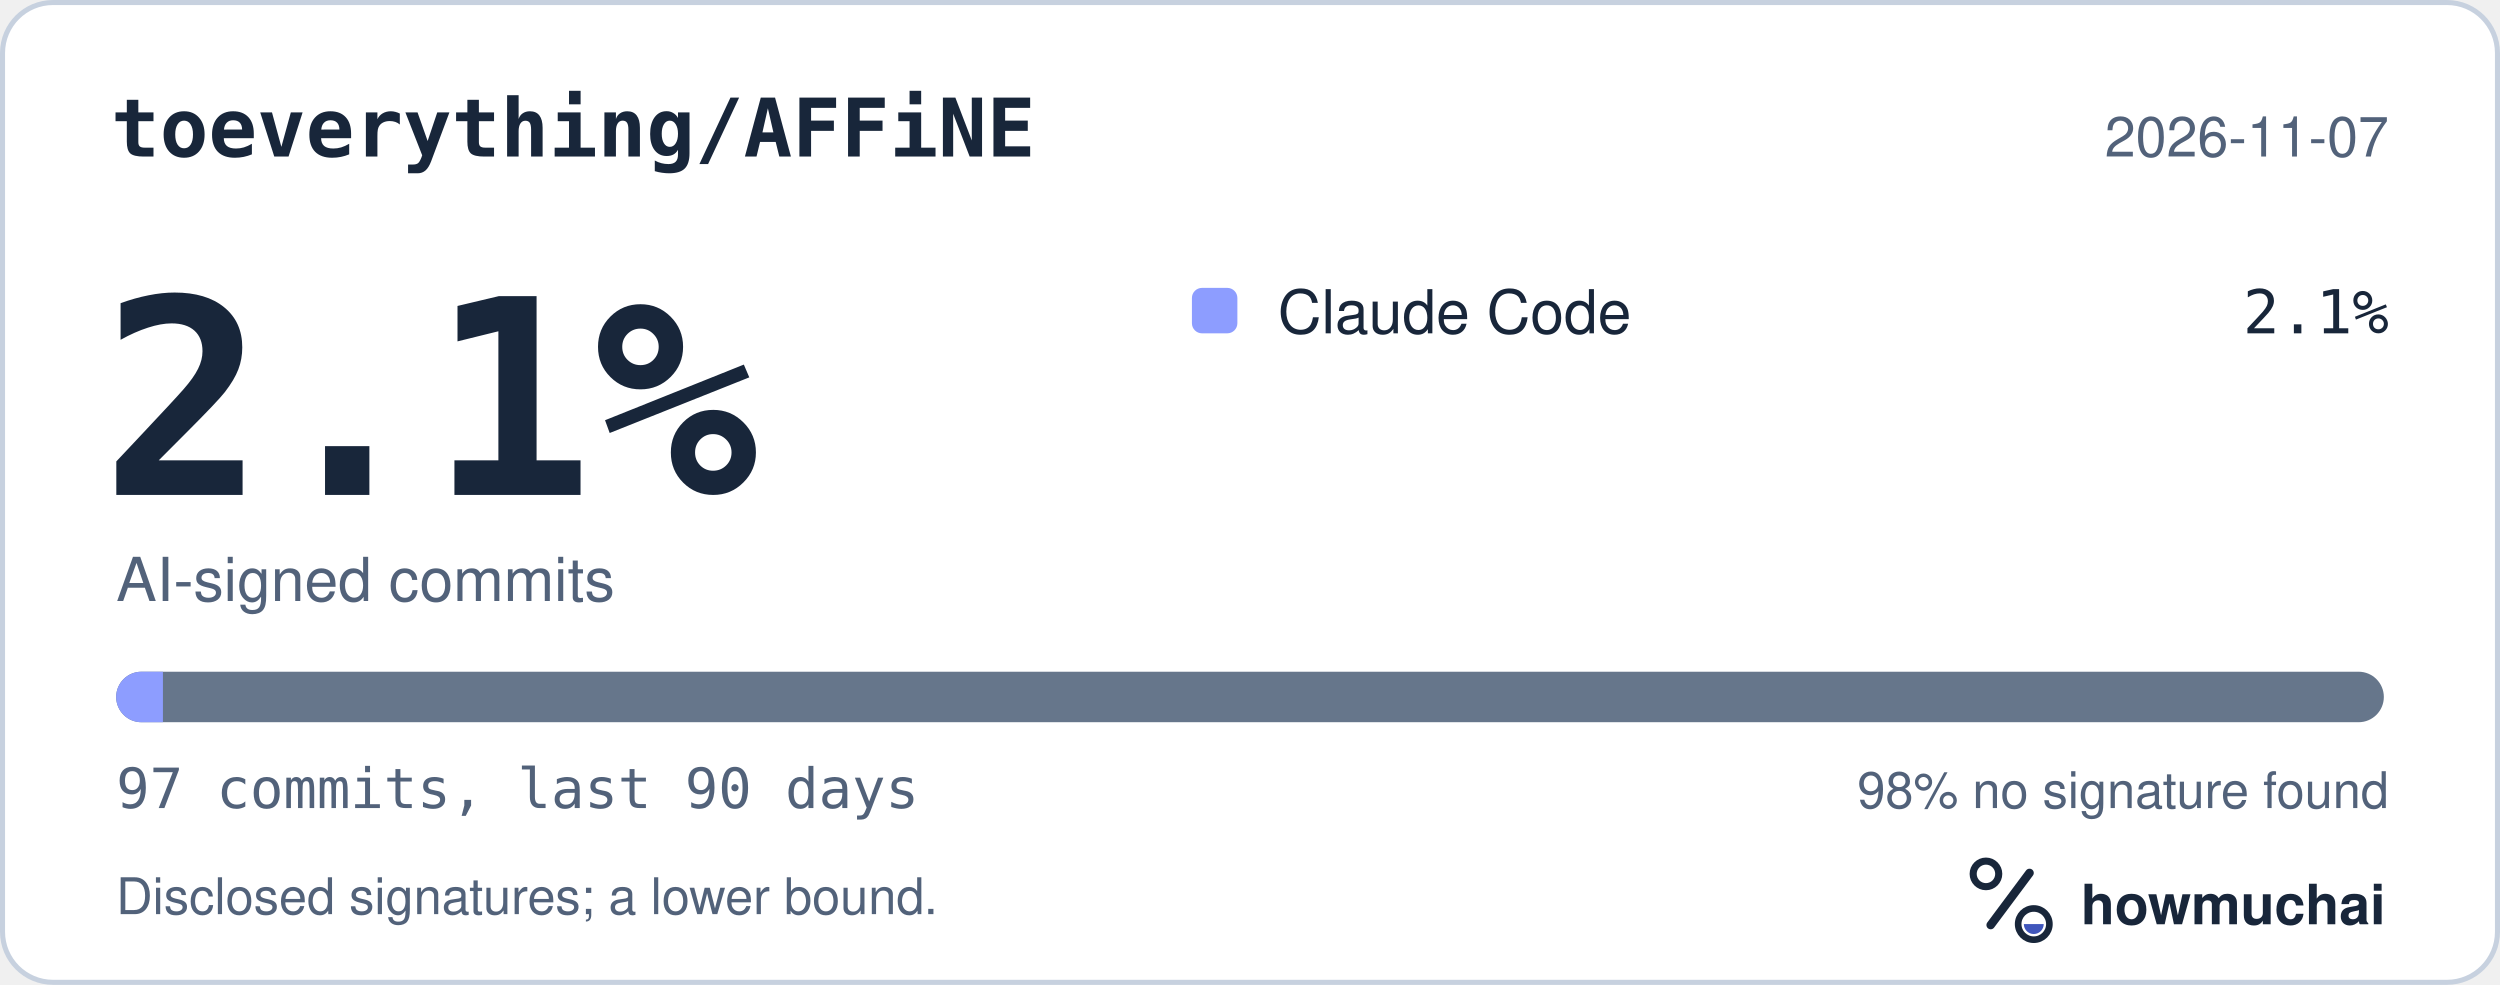
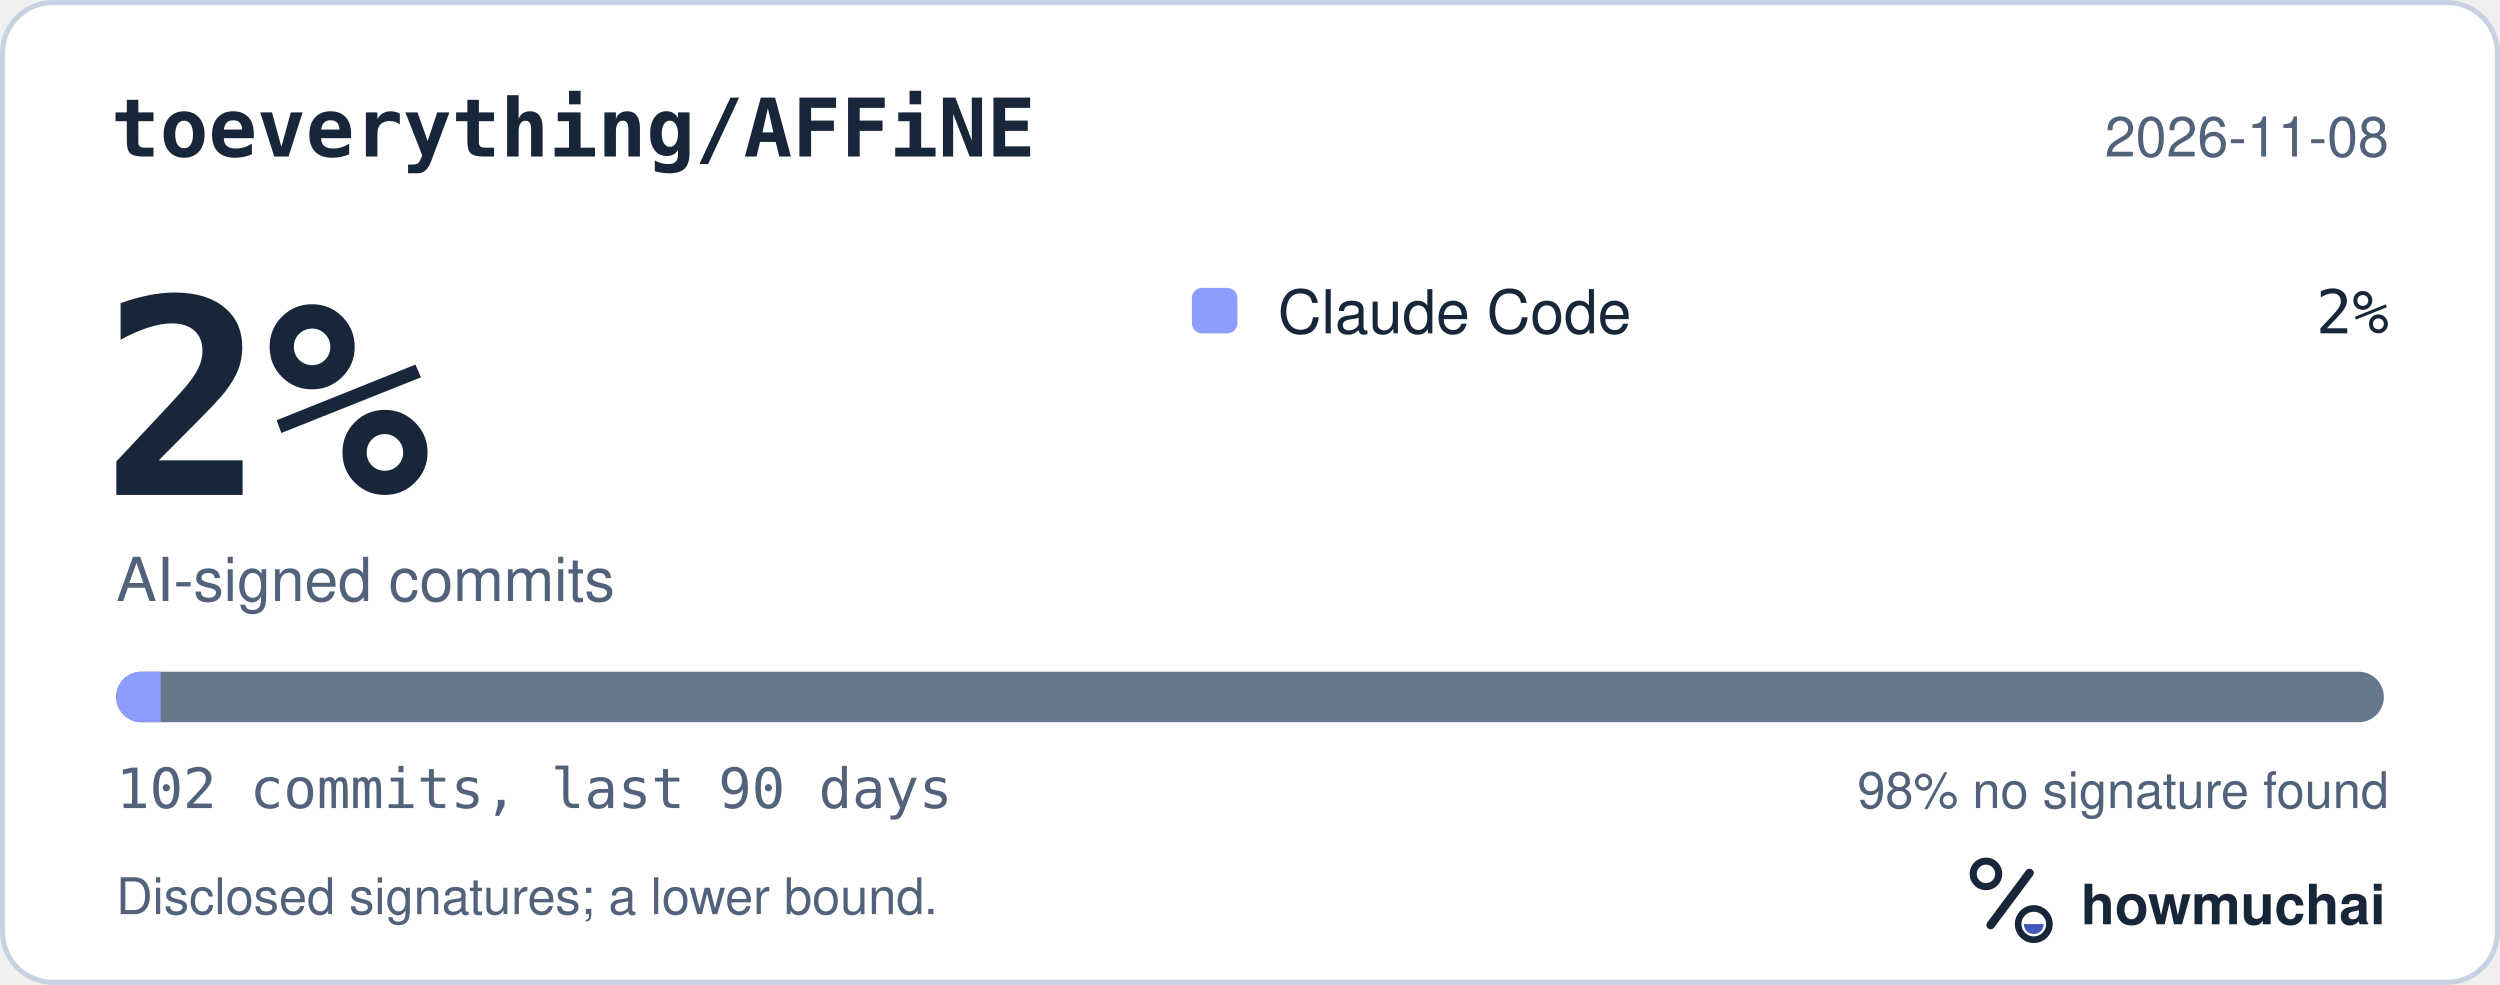
<svg xmlns="http://www.w3.org/2000/svg" width="495" height="195" viewBox="0 0 495 195" role="img" aria-labelledby="hm-t hm-d">
  <rect x="0.5" y="0.5" width="494" height="194" rx="10" fill="#FFFFFF" stroke="#C7D1DF" />
  <text x="22" y="31" fill="#18263A" font-family="ui-monospace, SF Mono, Menlo, Consolas, IBM Plex Mono, monospace" font-size="16" font-weight="600">toeverything/AFFiNE</text>
-   <text x="473" y="31" fill="#52627A" font-family="-apple-system, BlinkMacSystemFont, Segoe UI, Helvetica, Arial, Fira Sans, sans-serif" font-size="11" text-anchor="end">2026-11-07</text>
-   <text x="20" y="98" fill="#18263A" font-family="ui-monospace, SF Mono, Menlo, Consolas, IBM Plex Mono, monospace" font-size="54" font-weight="700">2.1%</text>
+   <text x="473" y="31" fill="#52627A" font-family="-apple-system, BlinkMacSystemFont, Segoe UI, Helvetica, Arial, Fira Sans, sans-serif" font-size="11" text-anchor="end">2026-11-08</text>
+   <text x="20" y="98" fill="#18263A" font-family="ui-monospace, SF Mono, Menlo, Consolas, IBM Plex Mono, monospace" font-size="54" font-weight="700">2%</text>
  <text x="23" y="119" fill="#52627A" font-family="-apple-system, BlinkMacSystemFont, Segoe UI, Helvetica, Arial, Fira Sans, sans-serif" font-size="12">AI-signed commits</text>
  <rect x="236" y="57" width="9" height="9" rx="2" fill="#8D9DFF" />
  <text x="253" y="66" fill="#18263A" font-family="-apple-system, BlinkMacSystemFont, Segoe UI, Helvetica, Arial, Fira Sans, sans-serif" font-size="12">Claude Code</text>
-   <text x="473" y="66" fill="#18263A" font-family="ui-monospace, SF Mono, Menlo, Consolas, IBM Plex Mono, monospace" font-size="12" text-anchor="end">2.1%</text>
+   <text x="473" y="66" fill="#18263A" font-family="ui-monospace, SF Mono, Menlo, Consolas, IBM Plex Mono, monospace" font-size="12" text-anchor="end">2%</text>
  <defs>
    <clipPath id="hm-bar">
      <rect x="23" y="133" width="449" height="10" rx="5" />
    </clipPath>
  </defs>
  <rect x="23" y="133" width="449" height="10" rx="5" fill="#66768B" />
  <g clip-path="url(#hm-bar)">
-     <rect x="23.00" y="133" width="9.26" height="10" fill="#8D9DFF" />
+     <rect x="23.00" y="133" width="8.80" height="10" fill="#8D9DFF" />
  </g>
-   <text x="23" y="160" fill="#52627A" font-family="ui-monospace, SF Mono, Menlo, Consolas, IBM Plex Mono, monospace" font-size="11">97 commits, last 90 days</text>
+   <text x="23" y="160" fill="#52627A" font-family="ui-monospace, SF Mono, Menlo, Consolas, IBM Plex Mono, monospace" font-size="11">102 commits, last 90 days</text>
  <text x="473" y="160" fill="#52627A" font-family="-apple-system, BlinkMacSystemFont, Segoe UI, Helvetica, Arial, Fira Sans, sans-serif" font-size="10" text-anchor="end">98% no signature found</text>
  <text x="23" y="181" fill="#52627A" font-family="-apple-system, BlinkMacSystemFont, Segoe UI, Helvetica, Arial, Fira Sans, sans-serif" font-size="10">Disclosed signatures; a lower bound.</text>
  <g transform="translate(386 166) scale(0.046875)">
    <circle cx="154" cy="150" r="54" fill="none" stroke="#18263A" stroke-width="30" />
    <path d="M174 366 338 146" fill="none" stroke="#18263A" stroke-width="36" stroke-linecap="round" />
    <circle cx="356" cy="362" r="66" fill="none" stroke="#18263A" stroke-width="28" />
    <path d="M314 362a42 42 0 0 0 84 0Z" fill="#4056BC" />
  </g>
  <text x="412" y="183" fill="#18263A" font-family="-apple-system, BlinkMacSystemFont, Segoe UI, Helvetica, Arial, Fira Sans, sans-serif" font-size="11" font-weight="650">howmuchai</text>
</svg>
